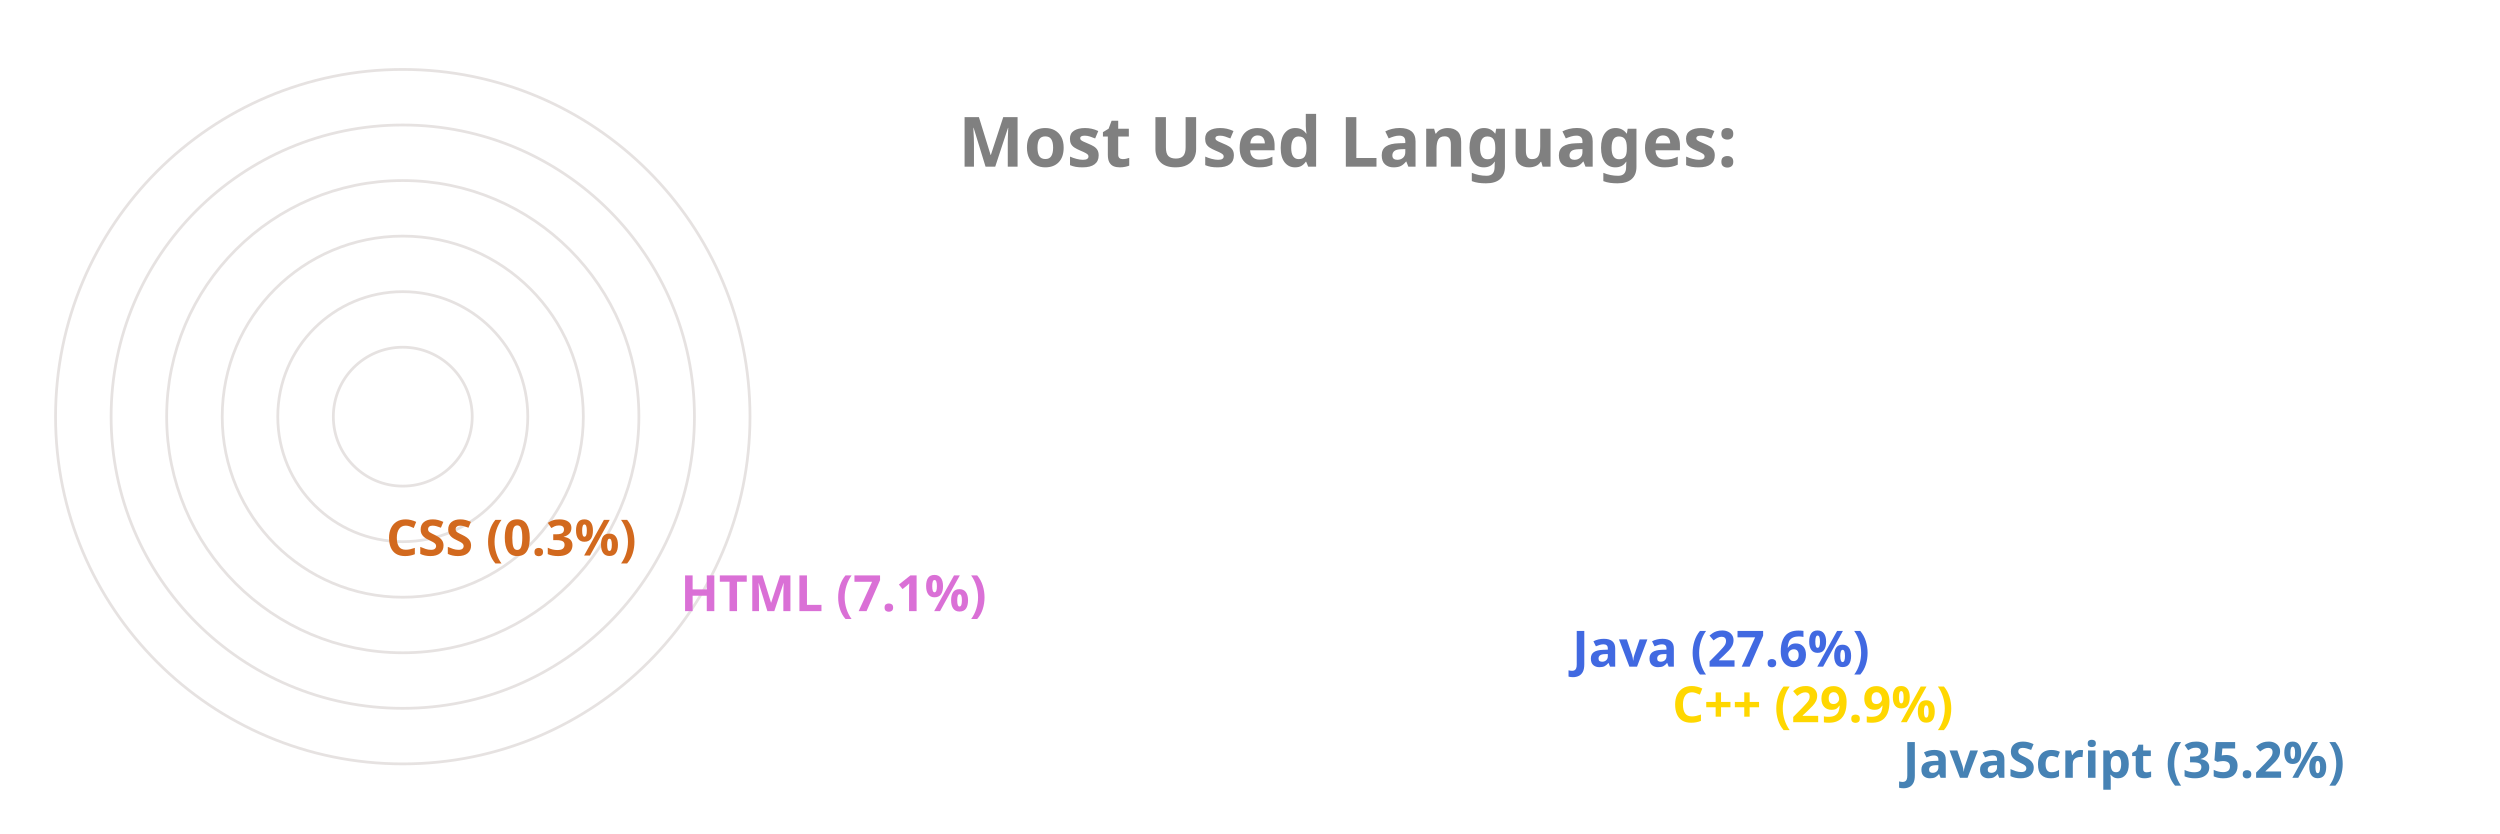
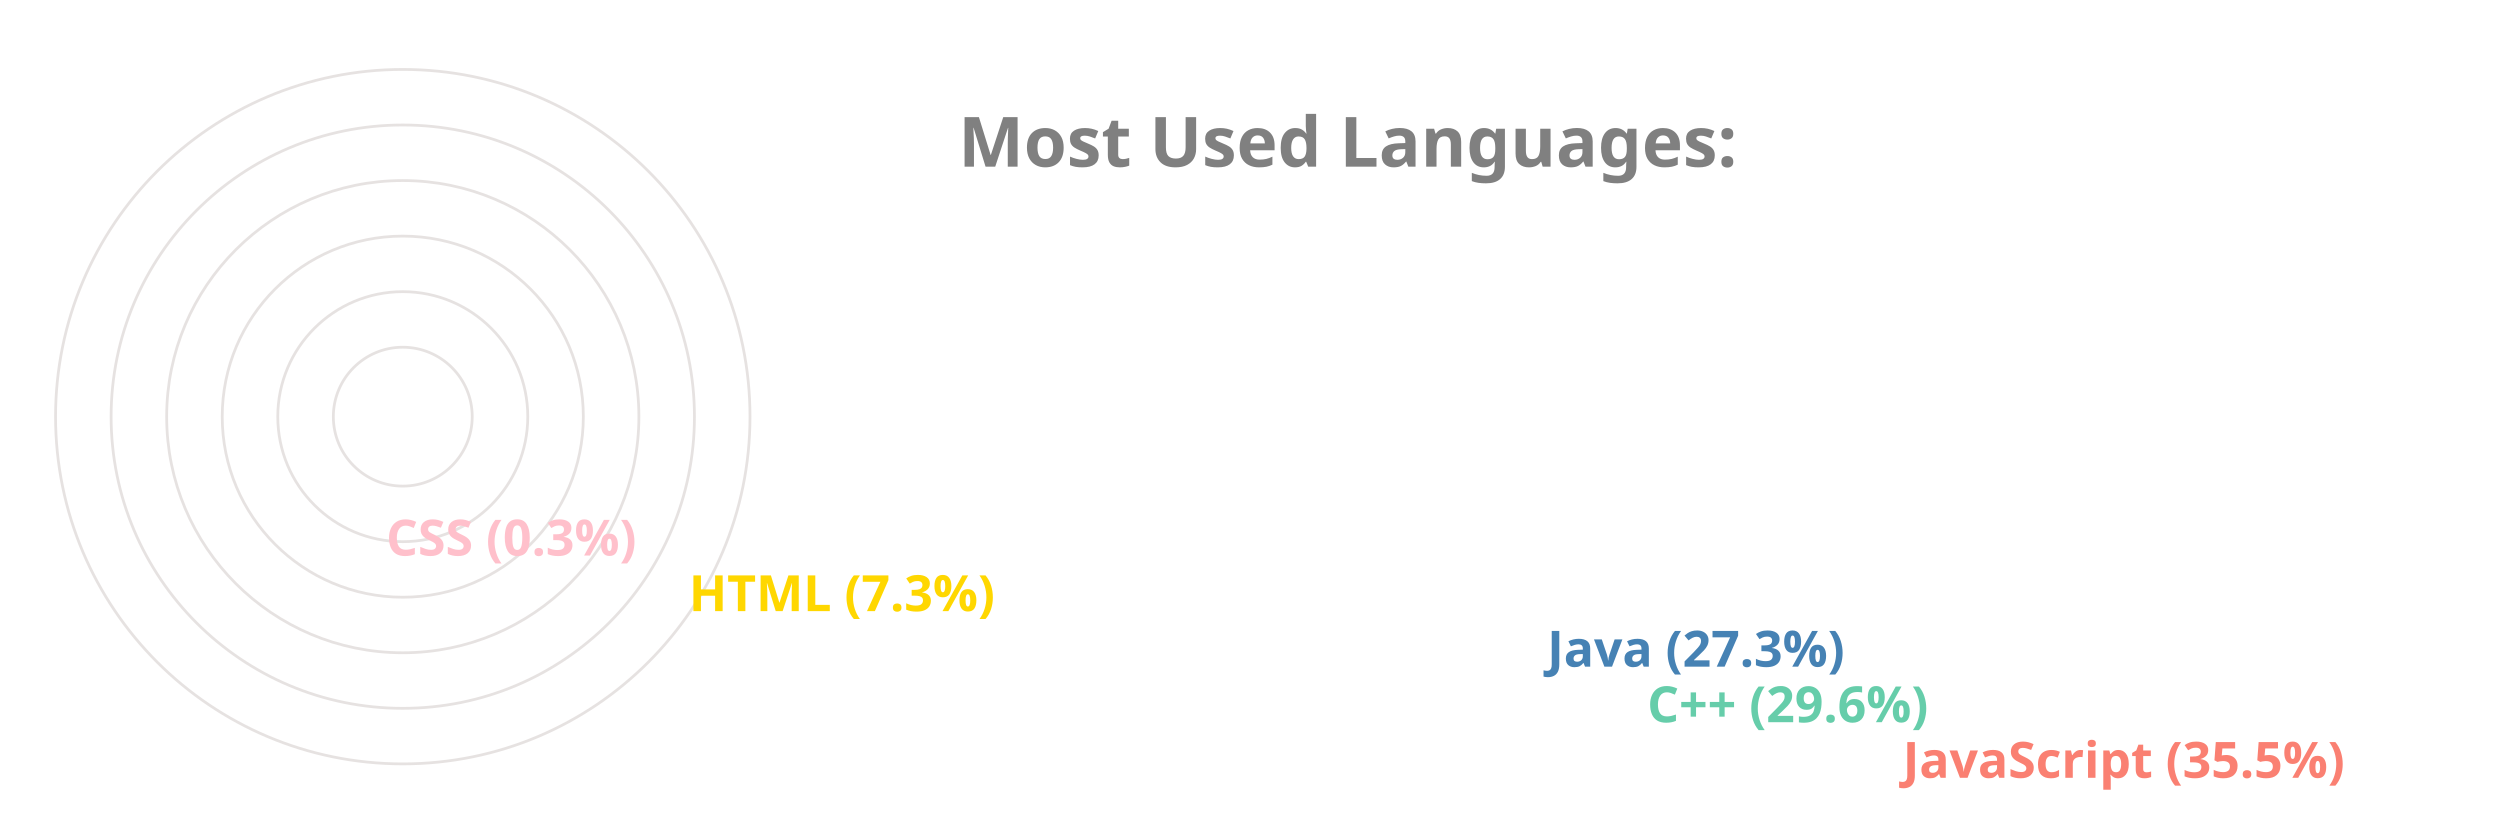
<svg xmlns="http://www.w3.org/2000/svg" viewBox="0 0 650 300" height="200px" width="600px">
  <style>
		.label {
			font: bold 25px sans-serif;
			color: #404040;
			-webkit-text-stroke: 1px white;
	  	}
		.name {
			font: bold 18px sans-serif;
			color: #404040;
	  	}

		.line {
			stroke-dasharray: 1000;
			stroke-dashoffset: 1000;
			animation: dash 3.5s ease-in-out forwards;	
			animation-iteration-count: infinite;
			animation-direction: alternate-reverse;
		}

		.path {
			stroke-dasharray: 1000;
			stroke-dashoffset: 1000;
			animation: dash 3.5s ease-in-out forwards;	
			animation-iteration-count: infinite;
			animation-direction: alternate-reverse;
		}
		  
		@keyframes dash {
			to {
				stroke-dashoffset: 0;
			}
		}

	</style>
  <g stroke="#E6E2E1" fill="none" stroke-width="1">
    <circle cx="20" cy="150" r="125" />
    <circle cx="20" cy="150" r="105" />
    <circle cx="20" cy="150" r="85" />
    <circle cx="20" cy="150" r="65" />
    <circle cx="20" cy="150" r="45" />
    <circle cx="20" cy="150" r="25" />
  </g>
  <g fill="none" stroke-width="20" class="line">
-     <line x2="550" y2="275" x1="20" y1="275" stroke="SteelBlue" />
-     <line x2="467" y2="255" x1="20" y1="255" stroke="Gold" />
-     <line x2="431" y2="235" x1="20" y1="235" stroke="RoyalBlue" />
-     <line x2="110" y2="215" x1="20" y1="215" stroke="Orchid" />
-     <line x2="4" y2="195" x1="20" y1="195" stroke="Chocolate" />
+     <line x2="550" y2="275" x1="20" y1="275" stroke="Salmon" />
+     <line x2="458" y2="255" x1="20" y1="255" stroke="MediumAquaMarine" />
+     <line x2="422" y2="235" x1="20" y1="235" stroke="SteelBlue" />
+     <line x2="113" y2="215" x1="20" y1="215" stroke="Gold" />
+     <line x2="4" y2="195" x1="20" y1="195" stroke="Pink" />
  </g>
  <g fill="none" stroke-width="20" stroke-linecap="round" class="path">
-     <path d="M 20 275 A 125 125 45 0 1 -82 78" stroke="SteelBlue" />
-     <path d="M 20 255 A 105 105 45 0 1 -70 97" stroke="Gold" />
-     <path d="M 20 235 A 85 85 45 0 1 -55 110" stroke="RoyalBlue" />
-     <path d="M 20 215 A 65 65 45 0 1 -44 142" stroke="Orchid" />
-     <path d="M 20 195 A 45 45 45 0 1 -25 150" stroke="Chocolate" />
+     <path d="M 20 275 A 125 125 45 0 1 -81 76" stroke="Salmon" />
+     <path d="M 20 255 A 105 105 45 0 1 -70 97" stroke="MediumAquaMarine" />
+     <path d="M 20 235 A 85 85 45 0 1 -55 111" stroke="SteelBlue" />
+     <path d="M 20 215 A 65 65 45 0 1 -44 142" stroke="Gold" />
+     <path d="M 20 195 A 45 45 45 0 1 -25 150" stroke="Pink" />
  </g>
  <g class="name">
-     <text x="560" y="280" fill="SteelBlue">JavaScript (35.2%)</text>
-     <text x="477" y="260" fill="Gold">C++ (29.9%)</text>
-     <text x="441" y="240" fill="RoyalBlue">Java (27.6%)</text>
-     <text x="120" y="220" fill="Orchid">HTML (7.1%)</text>
-     <text x="14" y="200" fill="Chocolate">CSS (0.3%)</text>
+     <text x="560" y="280" fill="Salmon">JavaScript (35.5%)</text>
+     <text x="468" y="260" fill="MediumAquaMarine">C++ (29.6%)</text>
+     <text x="432" y="240" fill="SteelBlue">Java (27.3%)</text>
+     <text x="123" y="220" fill="Gold">HTML (7.3%)</text>
+     <text x="14" y="200" fill="Pink">CSS (0.3%)</text>
  </g>
  <g class="label">
    <text x="220" y="60" fill="grey">Most Used Languages:</text>
  </g>
</svg>
